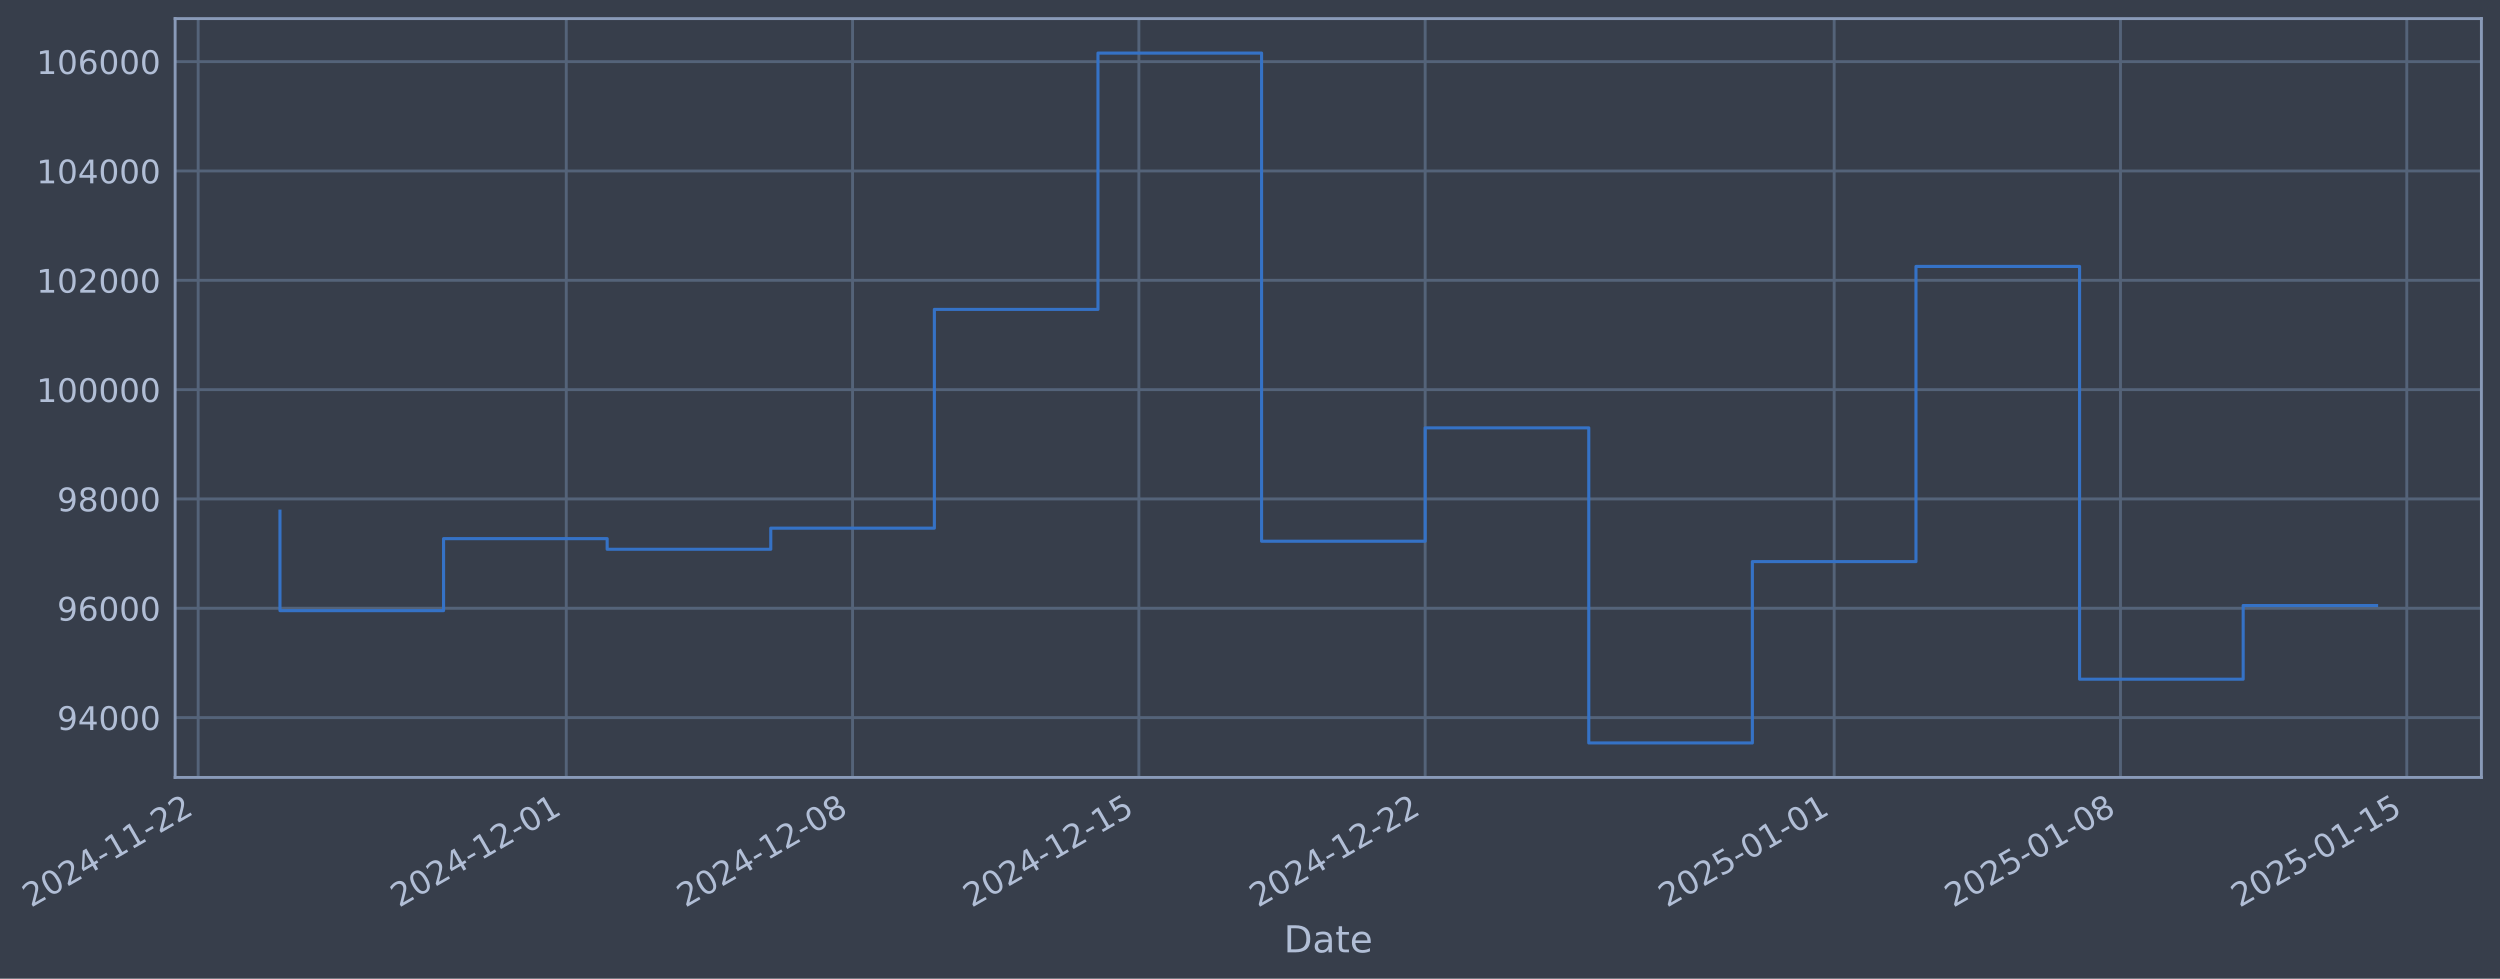
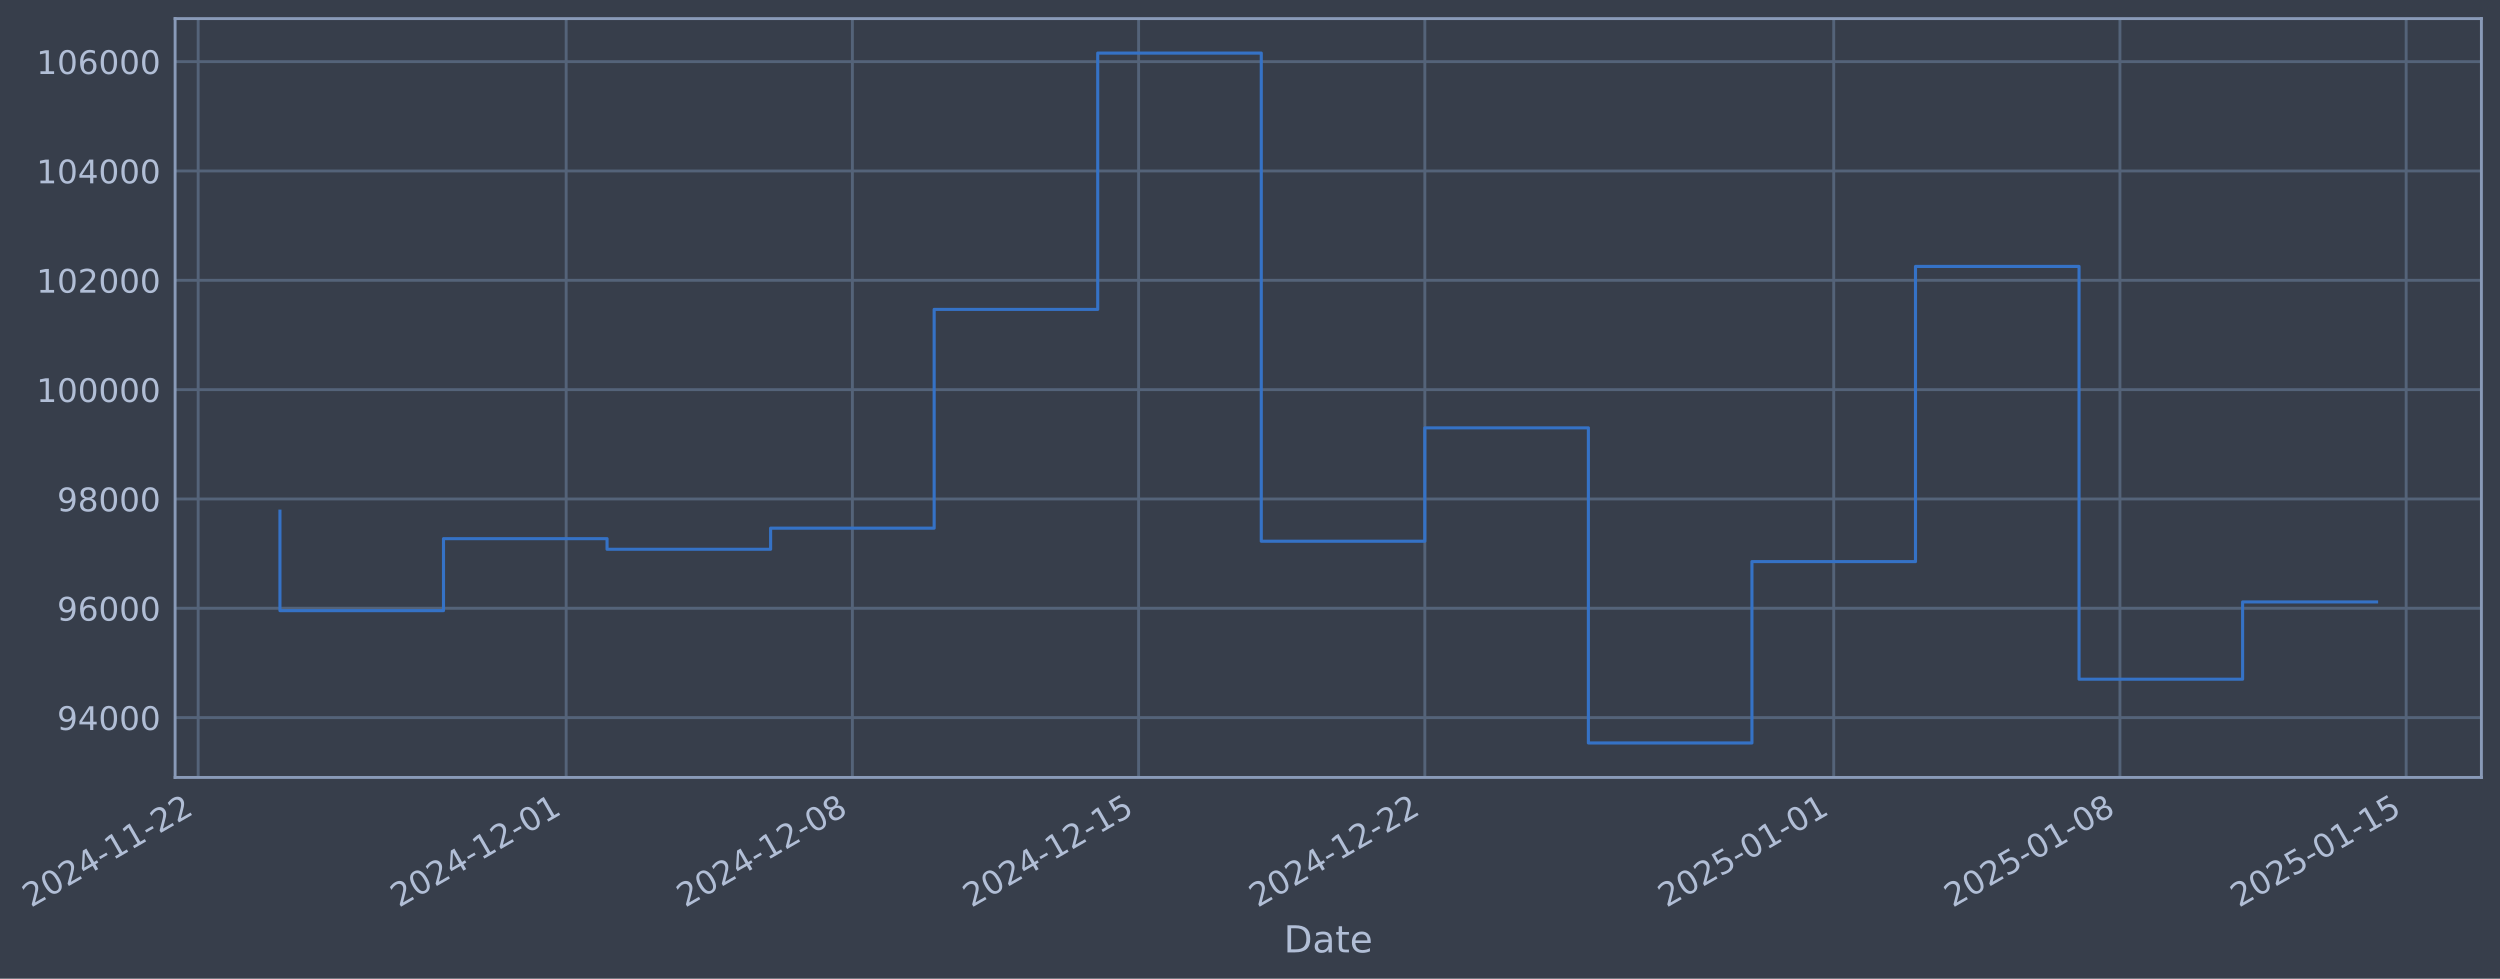
- <svg xmlns="http://www.w3.org/2000/svg" xmlns:xlink="http://www.w3.org/1999/xlink" width="967.797pt" height="378.87pt" viewBox="0 0 967.797 378.87" version="1.1">
+ <svg xmlns="http://www.w3.org/2000/svg" xmlns:xlink="http://www.w3.org/1999/xlink" width="967.788pt" height="378.87pt" viewBox="0 0 967.788 378.87" version="1.1">
  <defs>
    <style type="text/css">*{stroke-linejoin: round; stroke-linecap: butt}</style>
  </defs>
  <g id="figure_1">
    <g id="patch_1">
-       <path d="M 0 378.87  L 967.797 378.87  L 967.797 0  L 0 0  z " style="fill: #373e4b" />
+       <path d="M 0 378.87  L 967.788 378.87  L 967.788 0  L 0 0  z " style="fill: #373e4b" />
    </g>
    <g id="axes_1">
      <g id="patch_2">
-         <path d="M 67.797 300.96  L 960.597 300.96  L 960.597 7.2  L 67.797 7.2  z " style="fill: #373e4b" />
+         <path d="M 67.788 300.96  L 960.588 300.96  L 960.588 7.2  L 67.788 7.2  z " style="fill: #373e4b" />
      </g>
      <g id="matplotlib.axis_1">
        <g id="xtick_1">
          <g id="line2d_1">
-             <path d="M 76.713 300.96  L 76.713 7.2  " clip-path="url(#p7245353a27)" style="fill: none; stroke: #546379; stroke-width: 1.12; stroke-linecap: square" />
+             <path d="M 76.713 300.96  L 76.713 7.2  " clip-path="url(#pd00f206caf)" style="fill: none; stroke: #546379; stroke-width: 1.12; stroke-linecap: square" />
          </g>
          <g id="line2d_2" />
          <g id="text_1">
            <g style="fill: #b1bed6" transform="translate(11.98702 351.4642) rotate(-30) scale(0.126 -0.126)">
              <defs>
                <path id="DejaVuSans-32" d="M 1228 531  L 3431 531  L 3431 0  L 469 0  L 469 531  Q 828 903 1448 1529  Q 2069 2156 2228 2338  Q 2531 2678 2651 2914  Q 2772 3150 2772 3378  Q 2772 3750 2511 3984  Q 2250 4219 1831 4219  Q 1534 4219 1204 4116  Q 875 4013 500 3803  L 500 4441  Q 881 4594 1212 4672  Q 1544 4750 1819 4750  Q 2544 4750 2975 4387  Q 3406 4025 3406 3419  Q 3406 3131 3298 2873  Q 3191 2616 2906 2266  Q 2828 2175 2409 1742  Q 1991 1309 1228 531  z " transform="scale(0.015625)" />
                <path id="DejaVuSans-30" d="M 2034 4250  Q 1547 4250 1301 3770  Q 1056 3291 1056 2328  Q 1056 1369 1301 889  Q 1547 409 2034 409  Q 2525 409 2770 889  Q 3016 1369 3016 2328  Q 3016 3291 2770 3770  Q 2525 4250 2034 4250  z M 2034 4750  Q 2819 4750 3233 4129  Q 3647 3509 3647 2328  Q 3647 1150 3233 529  Q 2819 -91 2034 -91  Q 1250 -91 836 529  Q 422 1150 422 2328  Q 422 3509 836 4129  Q 1250 4750 2034 4750  z " transform="scale(0.015625)" />
                <path id="DejaVuSans-34" d="M 2419 4116  L 825 1625  L 2419 1625  L 2419 4116  z M 2253 4666  L 3047 4666  L 3047 1625  L 3713 1625  L 3713 1100  L 3047 1100  L 3047 0  L 2419 0  L 2419 1100  L 313 1100  L 313 1709  L 2253 4666  z " transform="scale(0.015625)" />
                <path id="DejaVuSans-2d" d="M 313 2009  L 1997 2009  L 1997 1497  L 313 1497  L 313 2009  z " transform="scale(0.015625)" />
                <path id="DejaVuSans-31" d="M 794 531  L 1825 531  L 1825 4091  L 703 3866  L 703 4441  L 1819 4666  L 2450 4666  L 2450 531  L 3481 531  L 3481 0  L 794 0  L 794 531  z " transform="scale(0.015625)" />
              </defs>
              <use xlink:href="#DejaVuSans-32" />
              <use xlink:href="#DejaVuSans-30" transform="translate(63.62305 0)" />
              <use xlink:href="#DejaVuSans-32" transform="translate(127.2461 0)" />
              <use xlink:href="#DejaVuSans-34" transform="translate(190.8691 0)" />
              <use xlink:href="#DejaVuSans-2d" transform="translate(254.4922 0)" />
              <use xlink:href="#DejaVuSans-31" transform="translate(290.5762 0)" />
              <use xlink:href="#DejaVuSans-31" transform="translate(354.1992 0)" />
              <use xlink:href="#DejaVuSans-2d" transform="translate(417.8223 0)" />
              <use xlink:href="#DejaVuSans-32" transform="translate(453.9062 0)" />
              <use xlink:href="#DejaVuSans-32" transform="translate(517.5293 0)" />
            </g>
          </g>
        </g>
        <g id="xtick_2">
          <g id="line2d_3">
-             <path d="M 219.212 300.96  L 219.212 7.2  " clip-path="url(#p7245353a27)" style="fill: none; stroke: #546379; stroke-width: 1.12; stroke-linecap: square" />
+             <path d="M 219.171 300.96  L 219.171 7.2  " clip-path="url(#pd00f206caf)" style="fill: none; stroke: #546379; stroke-width: 1.12; stroke-linecap: square" />
          </g>
          <g id="line2d_4" />
          <g id="text_2">
-             <g style="fill: #b1bed6" transform="translate(154.4861 351.4642) rotate(-30) scale(0.126 -0.126)">
+             <g style="fill: #b1bed6" transform="translate(154.445 351.4642) rotate(-30) scale(0.126 -0.126)">
              <use xlink:href="#DejaVuSans-32" />
              <use xlink:href="#DejaVuSans-30" transform="translate(63.62305 0)" />
              <use xlink:href="#DejaVuSans-32" transform="translate(127.2461 0)" />
              <use xlink:href="#DejaVuSans-34" transform="translate(190.8691 0)" />
              <use xlink:href="#DejaVuSans-2d" transform="translate(254.4922 0)" />
              <use xlink:href="#DejaVuSans-31" transform="translate(290.5762 0)" />
              <use xlink:href="#DejaVuSans-32" transform="translate(354.1992 0)" />
              <use xlink:href="#DejaVuSans-2d" transform="translate(417.8223 0)" />
              <use xlink:href="#DejaVuSans-30" transform="translate(453.9062 0)" />
              <use xlink:href="#DejaVuSans-31" transform="translate(517.5293 0)" />
            </g>
          </g>
        </g>
        <g id="xtick_3">
          <g id="line2d_5">
-             <path d="M 330.044 300.96  L 330.044 7.2  " clip-path="url(#p7245353a27)" style="fill: none; stroke: #546379; stroke-width: 1.12; stroke-linecap: square" />
+             <path d="M 329.971 300.96  L 329.971 7.2  " clip-path="url(#pd00f206caf)" style="fill: none; stroke: #546379; stroke-width: 1.12; stroke-linecap: square" />
          </g>
          <g id="line2d_6" />
          <g id="text_3">
-             <g style="fill: #b1bed6" transform="translate(265.3188 351.4642) rotate(-30) scale(0.126 -0.126)">
+             <g style="fill: #b1bed6" transform="translate(265.2456 351.4642) rotate(-30) scale(0.126 -0.126)">
              <defs>
                <path id="DejaVuSans-38" d="M 2034 2216  Q 1584 2216 1326 1975  Q 1069 1734 1069 1313  Q 1069 891 1326 650  Q 1584 409 2034 409  Q 2484 409 2743 651  Q 3003 894 3003 1313  Q 3003 1734 2745 1975  Q 2488 2216 2034 2216  z M 1403 2484  Q 997 2584 770 2862  Q 544 3141 544 3541  Q 544 4100 942 4425  Q 1341 4750 2034 4750  Q 2731 4750 3128 4425  Q 3525 4100 3525 3541  Q 3525 3141 3298 2862  Q 3072 2584 2669 2484  Q 3125 2378 3379 2068  Q 3634 1759 3634 1313  Q 3634 634 3220 271  Q 2806 -91 2034 -91  Q 1263 -91 848 271  Q 434 634 434 1313  Q 434 1759 690 2068  Q 947 2378 1403 2484  z M 1172 3481  Q 1172 3119 1398 2916  Q 1625 2713 2034 2713  Q 2441 2713 2670 2916  Q 2900 3119 2900 3481  Q 2900 3844 2670 4047  Q 2441 4250 2034 4250  Q 1625 4250 1398 4047  Q 1172 3844 1172 3481  z " transform="scale(0.015625)" />
              </defs>
              <use xlink:href="#DejaVuSans-32" />
              <use xlink:href="#DejaVuSans-30" transform="translate(63.62305 0)" />
              <use xlink:href="#DejaVuSans-32" transform="translate(127.2461 0)" />
              <use xlink:href="#DejaVuSans-34" transform="translate(190.8691 0)" />
              <use xlink:href="#DejaVuSans-2d" transform="translate(254.4922 0)" />
              <use xlink:href="#DejaVuSans-31" transform="translate(290.5762 0)" />
              <use xlink:href="#DejaVuSans-32" transform="translate(354.1992 0)" />
              <use xlink:href="#DejaVuSans-2d" transform="translate(417.8223 0)" />
              <use xlink:href="#DejaVuSans-30" transform="translate(453.9062 0)" />
              <use xlink:href="#DejaVuSans-38" transform="translate(517.5293 0)" />
            </g>
          </g>
        </g>
        <g id="xtick_4">
          <g id="line2d_7">
-             <path d="M 440.877 300.96  L 440.877 7.2  " clip-path="url(#p7245353a27)" style="fill: none; stroke: #546379; stroke-width: 1.12; stroke-linecap: square" />
+             <path d="M 440.772 300.96  L 440.772 7.2  " clip-path="url(#pd00f206caf)" style="fill: none; stroke: #546379; stroke-width: 1.12; stroke-linecap: square" />
          </g>
          <g id="line2d_8" />
          <g id="text_4">
-             <g style="fill: #b1bed6" transform="translate(376.1514 351.4642) rotate(-30) scale(0.126 -0.126)">
+             <g style="fill: #b1bed6" transform="translate(376.0463 351.4642) rotate(-30) scale(0.126 -0.126)">
              <defs>
                <path id="DejaVuSans-35" d="M 691 4666  L 3169 4666  L 3169 4134  L 1269 4134  L 1269 2991  Q 1406 3038 1543 3061  Q 1681 3084 1819 3084  Q 2600 3084 3056 2656  Q 3513 2228 3513 1497  Q 3513 744 3044 326  Q 2575 -91 1722 -91  Q 1428 -91 1123 -41  Q 819 9 494 109  L 494 744  Q 775 591 1075 516  Q 1375 441 1709 441  Q 2250 441 2565 725  Q 2881 1009 2881 1497  Q 2881 1984 2565 2268  Q 2250 2553 1709 2553  Q 1456 2553 1204 2497  Q 953 2441 691 2322  L 691 4666  z " transform="scale(0.015625)" />
              </defs>
              <use xlink:href="#DejaVuSans-32" />
              <use xlink:href="#DejaVuSans-30" transform="translate(63.62305 0)" />
              <use xlink:href="#DejaVuSans-32" transform="translate(127.2461 0)" />
              <use xlink:href="#DejaVuSans-34" transform="translate(190.8691 0)" />
              <use xlink:href="#DejaVuSans-2d" transform="translate(254.4922 0)" />
              <use xlink:href="#DejaVuSans-31" transform="translate(290.5762 0)" />
              <use xlink:href="#DejaVuSans-32" transform="translate(354.1992 0)" />
              <use xlink:href="#DejaVuSans-2d" transform="translate(417.8223 0)" />
              <use xlink:href="#DejaVuSans-31" transform="translate(453.9062 0)" />
              <use xlink:href="#DejaVuSans-35" transform="translate(517.5293 0)" />
            </g>
          </g>
        </g>
        <g id="xtick_5">
          <g id="line2d_9">
-             <path d="M 551.71 300.96  L 551.71 7.2  " clip-path="url(#p7245353a27)" style="fill: none; stroke: #546379; stroke-width: 1.12; stroke-linecap: square" />
+             <path d="M 551.572 300.96  L 551.572 7.2  " clip-path="url(#pd00f206caf)" style="fill: none; stroke: #546379; stroke-width: 1.12; stroke-linecap: square" />
          </g>
          <g id="line2d_10" />
          <g id="text_5">
-             <g style="fill: #b1bed6" transform="translate(486.9841 351.4642) rotate(-30) scale(0.126 -0.126)">
+             <g style="fill: #b1bed6" transform="translate(486.8469 351.4642) rotate(-30) scale(0.126 -0.126)">
              <use xlink:href="#DejaVuSans-32" />
              <use xlink:href="#DejaVuSans-30" transform="translate(63.62305 0)" />
              <use xlink:href="#DejaVuSans-32" transform="translate(127.2461 0)" />
              <use xlink:href="#DejaVuSans-34" transform="translate(190.8691 0)" />
              <use xlink:href="#DejaVuSans-2d" transform="translate(254.4922 0)" />
              <use xlink:href="#DejaVuSans-31" transform="translate(290.5762 0)" />
              <use xlink:href="#DejaVuSans-32" transform="translate(354.1992 0)" />
              <use xlink:href="#DejaVuSans-2d" transform="translate(417.8223 0)" />
              <use xlink:href="#DejaVuSans-32" transform="translate(453.9062 0)" />
              <use xlink:href="#DejaVuSans-32" transform="translate(517.5293 0)" />
            </g>
          </g>
        </g>
        <g id="xtick_6">
          <g id="line2d_11">
-             <path d="M 710.042 300.96  L 710.042 7.2  " clip-path="url(#p7245353a27)" style="fill: none; stroke: #546379; stroke-width: 1.12; stroke-linecap: square" />
+             <path d="M 709.859 300.96  L 709.859 7.2  " clip-path="url(#pd00f206caf)" style="fill: none; stroke: #546379; stroke-width: 1.12; stroke-linecap: square" />
          </g>
          <g id="line2d_12" />
          <g id="text_6">
-             <g style="fill: #b1bed6" transform="translate(645.3164 351.4642) rotate(-30) scale(0.126 -0.126)">
+             <g style="fill: #b1bed6" transform="translate(645.1336 351.4642) rotate(-30) scale(0.126 -0.126)">
              <use xlink:href="#DejaVuSans-32" />
              <use xlink:href="#DejaVuSans-30" transform="translate(63.62305 0)" />
              <use xlink:href="#DejaVuSans-32" transform="translate(127.2461 0)" />
              <use xlink:href="#DejaVuSans-35" transform="translate(190.8691 0)" />
              <use xlink:href="#DejaVuSans-2d" transform="translate(254.4922 0)" />
              <use xlink:href="#DejaVuSans-30" transform="translate(290.5762 0)" />
              <use xlink:href="#DejaVuSans-31" transform="translate(354.1992 0)" />
              <use xlink:href="#DejaVuSans-2d" transform="translate(417.8223 0)" />
              <use xlink:href="#DejaVuSans-30" transform="translate(453.9062 0)" />
              <use xlink:href="#DejaVuSans-31" transform="translate(517.5293 0)" />
            </g>
          </g>
        </g>
        <g id="xtick_7">
          <g id="line2d_13">
-             <path d="M 820.875 300.96  L 820.875 7.2  " clip-path="url(#p7245353a27)" style="fill: none; stroke: #546379; stroke-width: 1.12; stroke-linecap: square" />
+             <path d="M 820.66 300.96  L 820.66 7.2  " clip-path="url(#pd00f206caf)" style="fill: none; stroke: #546379; stroke-width: 1.12; stroke-linecap: square" />
          </g>
          <g id="line2d_14" />
          <g id="text_7">
-             <g style="fill: #b1bed6" transform="translate(756.1491 351.4642) rotate(-30) scale(0.126 -0.126)">
+             <g style="fill: #b1bed6" transform="translate(755.9342 351.4642) rotate(-30) scale(0.126 -0.126)">
              <use xlink:href="#DejaVuSans-32" />
              <use xlink:href="#DejaVuSans-30" transform="translate(63.62305 0)" />
              <use xlink:href="#DejaVuSans-32" transform="translate(127.2461 0)" />
              <use xlink:href="#DejaVuSans-35" transform="translate(190.8691 0)" />
              <use xlink:href="#DejaVuSans-2d" transform="translate(254.4922 0)" />
              <use xlink:href="#DejaVuSans-30" transform="translate(290.5762 0)" />
              <use xlink:href="#DejaVuSans-31" transform="translate(354.1992 0)" />
              <use xlink:href="#DejaVuSans-2d" transform="translate(417.8223 0)" />
              <use xlink:href="#DejaVuSans-30" transform="translate(453.9062 0)" />
              <use xlink:href="#DejaVuSans-38" transform="translate(517.5293 0)" />
            </g>
          </g>
        </g>
        <g id="xtick_8">
          <g id="line2d_15">
-             <path d="M 931.707 300.96  L 931.707 7.2  " clip-path="url(#p7245353a27)" style="fill: none; stroke: #546379; stroke-width: 1.12; stroke-linecap: square" />
+             <path d="M 931.46 300.96  L 931.46 7.2  " clip-path="url(#pd00f206caf)" style="fill: none; stroke: #546379; stroke-width: 1.12; stroke-linecap: square" />
          </g>
          <g id="line2d_16" />
          <g id="text_8">
-             <g style="fill: #b1bed6" transform="translate(866.9817 351.4642) rotate(-30) scale(0.126 -0.126)">
+             <g style="fill: #b1bed6" transform="translate(866.7349 351.4642) rotate(-30) scale(0.126 -0.126)">
              <use xlink:href="#DejaVuSans-32" />
              <use xlink:href="#DejaVuSans-30" transform="translate(63.62305 0)" />
              <use xlink:href="#DejaVuSans-32" transform="translate(127.2461 0)" />
              <use xlink:href="#DejaVuSans-35" transform="translate(190.8691 0)" />
              <use xlink:href="#DejaVuSans-2d" transform="translate(254.4922 0)" />
              <use xlink:href="#DejaVuSans-30" transform="translate(290.5762 0)" />
              <use xlink:href="#DejaVuSans-31" transform="translate(354.1992 0)" />
              <use xlink:href="#DejaVuSans-2d" transform="translate(417.8223 0)" />
              <use xlink:href="#DejaVuSans-31" transform="translate(453.9062 0)" />
              <use xlink:href="#DejaVuSans-35" transform="translate(517.5293 0)" />
            </g>
          </g>
        </g>
        <g id="text_9">
-           <g style="fill: #b1bed6" transform="translate(496.9881 368.6753) scale(0.144 -0.144)">
+           <g style="fill: #b1bed6" transform="translate(496.9789 368.6753) scale(0.144 -0.144)">
            <defs>
              <path id="DejaVuSans-44" d="M 1259 4147  L 1259 519  L 2022 519  Q 2988 519 3436 956  Q 3884 1394 3884 2338  Q 3884 3275 3436 3711  Q 2988 4147 2022 4147  L 1259 4147  z M 628 4666  L 1925 4666  Q 3281 4666 3915 4102  Q 4550 3538 4550 2338  Q 4550 1131 3912 565  Q 3275 0 1925 0  L 628 0  L 628 4666  z " transform="scale(0.015625)" />
              <path id="DejaVuSans-61" d="M 2194 1759  Q 1497 1759 1228 1600  Q 959 1441 959 1056  Q 959 750 1161 570  Q 1363 391 1709 391  Q 2188 391 2477 730  Q 2766 1069 2766 1631  L 2766 1759  L 2194 1759  z M 3341 1997  L 3341 0  L 2766 0  L 2766 531  Q 2569 213 2275 61  Q 1981 -91 1556 -91  Q 1019 -91 701 211  Q 384 513 384 1019  Q 384 1609 779 1909  Q 1175 2209 1959 2209  L 2766 2209  L 2766 2266  Q 2766 2663 2505 2880  Q 2244 3097 1772 3097  Q 1472 3097 1187 3025  Q 903 2953 641 2809  L 641 3341  Q 956 3463 1253 3523  Q 1550 3584 1831 3584  Q 2591 3584 2966 3190  Q 3341 2797 3341 1997  z " transform="scale(0.015625)" />
              <path id="DejaVuSans-74" d="M 1172 4494  L 1172 3500  L 2356 3500  L 2356 3053  L 1172 3053  L 1172 1153  Q 1172 725 1289 603  Q 1406 481 1766 481  L 2356 481  L 2356 0  L 1766 0  Q 1100 0 847 248  Q 594 497 594 1153  L 594 3053  L 172 3053  L 172 3500  L 594 3500  L 594 4494  L 1172 4494  z " transform="scale(0.015625)" />
              <path id="DejaVuSans-65" d="M 3597 1894  L 3597 1613  L 953 1613  Q 991 1019 1311 708  Q 1631 397 2203 397  Q 2534 397 2845 478  Q 3156 559 3463 722  L 3463 178  Q 3153 47 2828 -22  Q 2503 -91 2169 -91  Q 1331 -91 842 396  Q 353 884 353 1716  Q 353 2575 817 3079  Q 1281 3584 2069 3584  Q 2775 3584 3186 3129  Q 3597 2675 3597 1894  z M 3022 2063  Q 3016 2534 2758 2815  Q 2500 3097 2075 3097  Q 1594 3097 1305 2825  Q 1016 2553 972 2059  L 3022 2063  z " transform="scale(0.015625)" />
            </defs>
            <use xlink:href="#DejaVuSans-44" />
            <use xlink:href="#DejaVuSans-61" transform="translate(77.00195 0)" />
            <use xlink:href="#DejaVuSans-74" transform="translate(138.2812 0)" />
            <use xlink:href="#DejaVuSans-65" transform="translate(177.4902 0)" />
          </g>
        </g>
      </g>
      <g id="matplotlib.axis_2">
        <g id="ytick_1">
          <g id="line2d_17">
-             <path d="M 67.797 277.797  L 960.597 277.797  " clip-path="url(#p7245353a27)" style="fill: none; stroke: #546379; stroke-width: 1.12; stroke-linecap: square" />
+             <path d="M 67.788 277.797  L 960.588 277.797  " clip-path="url(#pd00f206caf)" style="fill: none; stroke: #546379; stroke-width: 1.12; stroke-linecap: square" />
          </g>
          <g id="line2d_18" />
          <g id="text_10">
-             <g style="fill: #b1bed6" transform="translate(22.11343 282.5841) scale(0.126 -0.126)">
+             <g style="fill: #b1bed6" transform="translate(22.10428 282.5841) scale(0.126 -0.126)">
              <defs>
                <path id="DejaVuSans-39" d="M 703 97  L 703 672  Q 941 559 1184 500  Q 1428 441 1663 441  Q 2288 441 2617 861  Q 2947 1281 2994 2138  Q 2813 1869 2534 1725  Q 2256 1581 1919 1581  Q 1219 1581 811 2004  Q 403 2428 403 3163  Q 403 3881 828 4315  Q 1253 4750 1959 4750  Q 2769 4750 3195 4129  Q 3622 3509 3622 2328  Q 3622 1225 3098 567  Q 2575 -91 1691 -91  Q 1453 -91 1209 -44  Q 966 3 703 97  z M 1959 2075  Q 2384 2075 2632 2365  Q 2881 2656 2881 3163  Q 2881 3666 2632 3958  Q 2384 4250 1959 4250  Q 1534 4250 1286 3958  Q 1038 3666 1038 3163  Q 1038 2656 1286 2365  Q 1534 2075 1959 2075  z " transform="scale(0.015625)" />
              </defs>
              <use xlink:href="#DejaVuSans-39" />
              <use xlink:href="#DejaVuSans-34" transform="translate(63.62305 0)" />
              <use xlink:href="#DejaVuSans-30" transform="translate(127.2461 0)" />
              <use xlink:href="#DejaVuSans-30" transform="translate(190.8691 0)" />
              <use xlink:href="#DejaVuSans-30" transform="translate(254.4922 0)" />
            </g>
          </g>
        </g>
        <g id="ytick_2">
          <g id="line2d_19">
-             <path d="M 67.797 235.473  L 960.597 235.473  " clip-path="url(#p7245353a27)" style="fill: none; stroke: #546379; stroke-width: 1.12; stroke-linecap: square" />
+             <path d="M 67.788 235.473  L 960.588 235.473  " clip-path="url(#pd00f206caf)" style="fill: none; stroke: #546379; stroke-width: 1.12; stroke-linecap: square" />
          </g>
          <g id="line2d_20" />
          <g id="text_11">
-             <g style="fill: #b1bed6" transform="translate(22.11343 240.2602) scale(0.126 -0.126)">
+             <g style="fill: #b1bed6" transform="translate(22.10428 240.2602) scale(0.126 -0.126)">
              <defs>
                <path id="DejaVuSans-36" d="M 2113 2584  Q 1688 2584 1439 2293  Q 1191 2003 1191 1497  Q 1191 994 1439 701  Q 1688 409 2113 409  Q 2538 409 2786 701  Q 3034 994 3034 1497  Q 3034 2003 2786 2293  Q 2538 2584 2113 2584  z M 3366 4563  L 3366 3988  Q 3128 4100 2886 4159  Q 2644 4219 2406 4219  Q 1781 4219 1451 3797  Q 1122 3375 1075 2522  Q 1259 2794 1537 2939  Q 1816 3084 2150 3084  Q 2853 3084 3261 2657  Q 3669 2231 3669 1497  Q 3669 778 3244 343  Q 2819 -91 2113 -91  Q 1303 -91 875 529  Q 447 1150 447 2328  Q 447 3434 972 4092  Q 1497 4750 2381 4750  Q 2619 4750 2861 4703  Q 3103 4656 3366 4563  z " transform="scale(0.015625)" />
              </defs>
              <use xlink:href="#DejaVuSans-39" />
              <use xlink:href="#DejaVuSans-36" transform="translate(63.62305 0)" />
              <use xlink:href="#DejaVuSans-30" transform="translate(127.2461 0)" />
              <use xlink:href="#DejaVuSans-30" transform="translate(190.8691 0)" />
              <use xlink:href="#DejaVuSans-30" transform="translate(254.4922 0)" />
            </g>
          </g>
        </g>
        <g id="ytick_3">
          <g id="line2d_21">
-             <path d="M 67.797 193.149  L 960.597 193.149  " clip-path="url(#p7245353a27)" style="fill: none; stroke: #546379; stroke-width: 1.12; stroke-linecap: square" />
+             <path d="M 67.788 193.149  L 960.588 193.149  " clip-path="url(#pd00f206caf)" style="fill: none; stroke: #546379; stroke-width: 1.12; stroke-linecap: square" />
          </g>
          <g id="line2d_22" />
          <g id="text_12">
-             <g style="fill: #b1bed6" transform="translate(22.11343 197.9364) scale(0.126 -0.126)">
+             <g style="fill: #b1bed6" transform="translate(22.10428 197.9364) scale(0.126 -0.126)">
              <use xlink:href="#DejaVuSans-39" />
              <use xlink:href="#DejaVuSans-38" transform="translate(63.62305 0)" />
              <use xlink:href="#DejaVuSans-30" transform="translate(127.2461 0)" />
              <use xlink:href="#DejaVuSans-30" transform="translate(190.8691 0)" />
              <use xlink:href="#DejaVuSans-30" transform="translate(254.4922 0)" />
            </g>
          </g>
        </g>
        <g id="ytick_4">
          <g id="line2d_23">
-             <path d="M 67.797 150.826  L 960.597 150.826  " clip-path="url(#p7245353a27)" style="fill: none; stroke: #546379; stroke-width: 1.12; stroke-linecap: square" />
+             <path d="M 67.788 150.826  L 960.588 150.826  " clip-path="url(#pd00f206caf)" style="fill: none; stroke: #546379; stroke-width: 1.12; stroke-linecap: square" />
          </g>
          <g id="line2d_24" />
          <g id="text_13">
-             <g style="fill: #b1bed6" transform="translate(14.09668 155.6126) scale(0.126 -0.126)">
+             <g style="fill: #b1bed6" transform="translate(14.08753 155.6126) scale(0.126 -0.126)">
              <use xlink:href="#DejaVuSans-31" />
              <use xlink:href="#DejaVuSans-30" transform="translate(63.62305 0)" />
              <use xlink:href="#DejaVuSans-30" transform="translate(127.2461 0)" />
              <use xlink:href="#DejaVuSans-30" transform="translate(190.8691 0)" />
              <use xlink:href="#DejaVuSans-30" transform="translate(254.4922 0)" />
              <use xlink:href="#DejaVuSans-30" transform="translate(318.1152 0)" />
            </g>
          </g>
        </g>
        <g id="ytick_5">
          <g id="line2d_25">
-             <path d="M 67.797 108.502  L 960.597 108.502  " clip-path="url(#p7245353a27)" style="fill: none; stroke: #546379; stroke-width: 1.12; stroke-linecap: square" />
+             <path d="M 67.788 108.502  L 960.588 108.502  " clip-path="url(#pd00f206caf)" style="fill: none; stroke: #546379; stroke-width: 1.12; stroke-linecap: square" />
          </g>
          <g id="line2d_26" />
          <g id="text_14">
-             <g style="fill: #b1bed6" transform="translate(14.09668 113.2888) scale(0.126 -0.126)">
+             <g style="fill: #b1bed6" transform="translate(14.08753 113.2888) scale(0.126 -0.126)">
              <use xlink:href="#DejaVuSans-31" />
              <use xlink:href="#DejaVuSans-30" transform="translate(63.62305 0)" />
              <use xlink:href="#DejaVuSans-32" transform="translate(127.2461 0)" />
              <use xlink:href="#DejaVuSans-30" transform="translate(190.8691 0)" />
              <use xlink:href="#DejaVuSans-30" transform="translate(254.4922 0)" />
              <use xlink:href="#DejaVuSans-30" transform="translate(318.1152 0)" />
            </g>
          </g>
        </g>
        <g id="ytick_6">
          <g id="line2d_27">
-             <path d="M 67.797 66.178  L 960.597 66.178  " clip-path="url(#p7245353a27)" style="fill: none; stroke: #546379; stroke-width: 1.12; stroke-linecap: square" />
+             <path d="M 67.788 66.178  L 960.588 66.178  " clip-path="url(#pd00f206caf)" style="fill: none; stroke: #546379; stroke-width: 1.12; stroke-linecap: square" />
          </g>
          <g id="line2d_28" />
          <g id="text_15">
-             <g style="fill: #b1bed6" transform="translate(14.09668 70.96502) scale(0.126 -0.126)">
+             <g style="fill: #b1bed6" transform="translate(14.08753 70.96502) scale(0.126 -0.126)">
              <use xlink:href="#DejaVuSans-31" />
              <use xlink:href="#DejaVuSans-30" transform="translate(63.62305 0)" />
              <use xlink:href="#DejaVuSans-34" transform="translate(127.2461 0)" />
              <use xlink:href="#DejaVuSans-30" transform="translate(190.8691 0)" />
              <use xlink:href="#DejaVuSans-30" transform="translate(254.4922 0)" />
              <use xlink:href="#DejaVuSans-30" transform="translate(318.1152 0)" />
            </g>
          </g>
        </g>
        <g id="ytick_7">
          <g id="line2d_29">
-             <path d="M 67.797 23.854  L 960.597 23.854  " clip-path="url(#p7245353a27)" style="fill: none; stroke: #546379; stroke-width: 1.12; stroke-linecap: square" />
+             <path d="M 67.788 23.854  L 960.588 23.854  " clip-path="url(#pd00f206caf)" style="fill: none; stroke: #546379; stroke-width: 1.12; stroke-linecap: square" />
          </g>
          <g id="line2d_30" />
          <g id="text_16">
-             <g style="fill: #b1bed6" transform="translate(14.09668 28.64121) scale(0.126 -0.126)">
+             <g style="fill: #b1bed6" transform="translate(14.08753 28.64121) scale(0.126 -0.126)">
              <use xlink:href="#DejaVuSans-31" />
              <use xlink:href="#DejaVuSans-30" transform="translate(63.62305 0)" />
              <use xlink:href="#DejaVuSans-36" transform="translate(127.2461 0)" />
              <use xlink:href="#DejaVuSans-30" transform="translate(190.8691 0)" />
              <use xlink:href="#DejaVuSans-30" transform="translate(254.4922 0)" />
              <use xlink:href="#DejaVuSans-30" transform="translate(318.1152 0)" />
            </g>
          </g>
        </g>
      </g>
      <g id="line2d_31">
-         <path d="M 108.379 197.87  L 108.379 236.383  L 171.712 236.383  L 171.712 208.521  L 235.045 208.521  L 235.045 212.628  L 298.378 212.628  L 298.378 204.459  L 361.711 204.459  L 361.711 119.77  L 425.044 119.77  L 425.044 20.553  L 488.377 20.553  L 488.377 209.517  L 551.71 209.517  L 551.71 165.636  L 615.043 165.636  L 615.043 287.607  L 678.375 287.607  L 678.375 217.409  L 741.708 217.409  L 741.708 103.141  L 805.041 103.141  L 805.041 262.927  L 868.374 262.927  L 868.374 234.41  L 920.015 234.41  " clip-path="url(#p7245353a27)" style="fill: none; stroke: #3572c6; stroke-width: 1.2; stroke-linecap: square" />
+         <path d="M 108.37 197.87  L 108.37 236.383  L 171.685 236.383  L 171.685 208.521  L 234.999 208.521  L 234.999 212.628  L 298.314 212.628  L 298.314 204.459  L 361.628 204.459  L 361.628 119.77  L 424.943 119.77  L 424.943 20.553  L 488.258 20.553  L 488.258 209.517  L 551.572 209.517  L 551.572 165.636  L 614.887 165.636  L 614.887 287.607  L 678.202 287.607  L 678.202 217.409  L 741.516 217.409  L 741.516 103.141  L 804.831 103.141  L 804.831 262.927  L 868.146 262.927  L 868.146 233.014  L 920.006 233.014  " clip-path="url(#pd00f206caf)" style="fill: none; stroke: #3572c6; stroke-width: 1.2; stroke-linecap: square" />
      </g>
      <g id="patch_3">
-         <path d="M 67.797 300.96  L 67.797 7.2  " style="fill: none; stroke: #899ab8; stroke-width: 1.12; stroke-linejoin: miter; stroke-linecap: square" />
+         <path d="M 67.788 300.96  L 67.788 7.2  " style="fill: none; stroke: #899ab8; stroke-width: 1.12; stroke-linejoin: miter; stroke-linecap: square" />
      </g>
      <g id="patch_4">
-         <path d="M 960.597 300.96  L 960.597 7.2  " style="fill: none; stroke: #899ab8; stroke-width: 1.12; stroke-linejoin: miter; stroke-linecap: square" />
+         <path d="M 960.588 300.96  L 960.588 7.2  " style="fill: none; stroke: #899ab8; stroke-width: 1.12; stroke-linejoin: miter; stroke-linecap: square" />
      </g>
      <g id="patch_5">
-         <path d="M 67.797 300.96  L 960.597 300.96  " style="fill: none; stroke: #899ab8; stroke-width: 1.12; stroke-linejoin: miter; stroke-linecap: square" />
+         <path d="M 67.788 300.96  L 960.588 300.96  " style="fill: none; stroke: #899ab8; stroke-width: 1.12; stroke-linejoin: miter; stroke-linecap: square" />
      </g>
      <g id="patch_6">
-         <path d="M 67.797 7.2  L 960.597 7.2  " style="fill: none; stroke: #899ab8; stroke-width: 1.12; stroke-linejoin: miter; stroke-linecap: square" />
+         <path d="M 67.788 7.2  L 960.588 7.2  " style="fill: none; stroke: #899ab8; stroke-width: 1.12; stroke-linejoin: miter; stroke-linecap: square" />
      </g>
    </g>
  </g>
  <defs>
-     <clipPath id="p7245353a27">
-       <rect x="67.797" y="7.2" width="892.8" height="293.76" />
+     <clipPath id="pd00f206caf">
+       <rect x="67.788" y="7.2" width="892.8" height="293.76" />
    </clipPath>
  </defs>
</svg>
